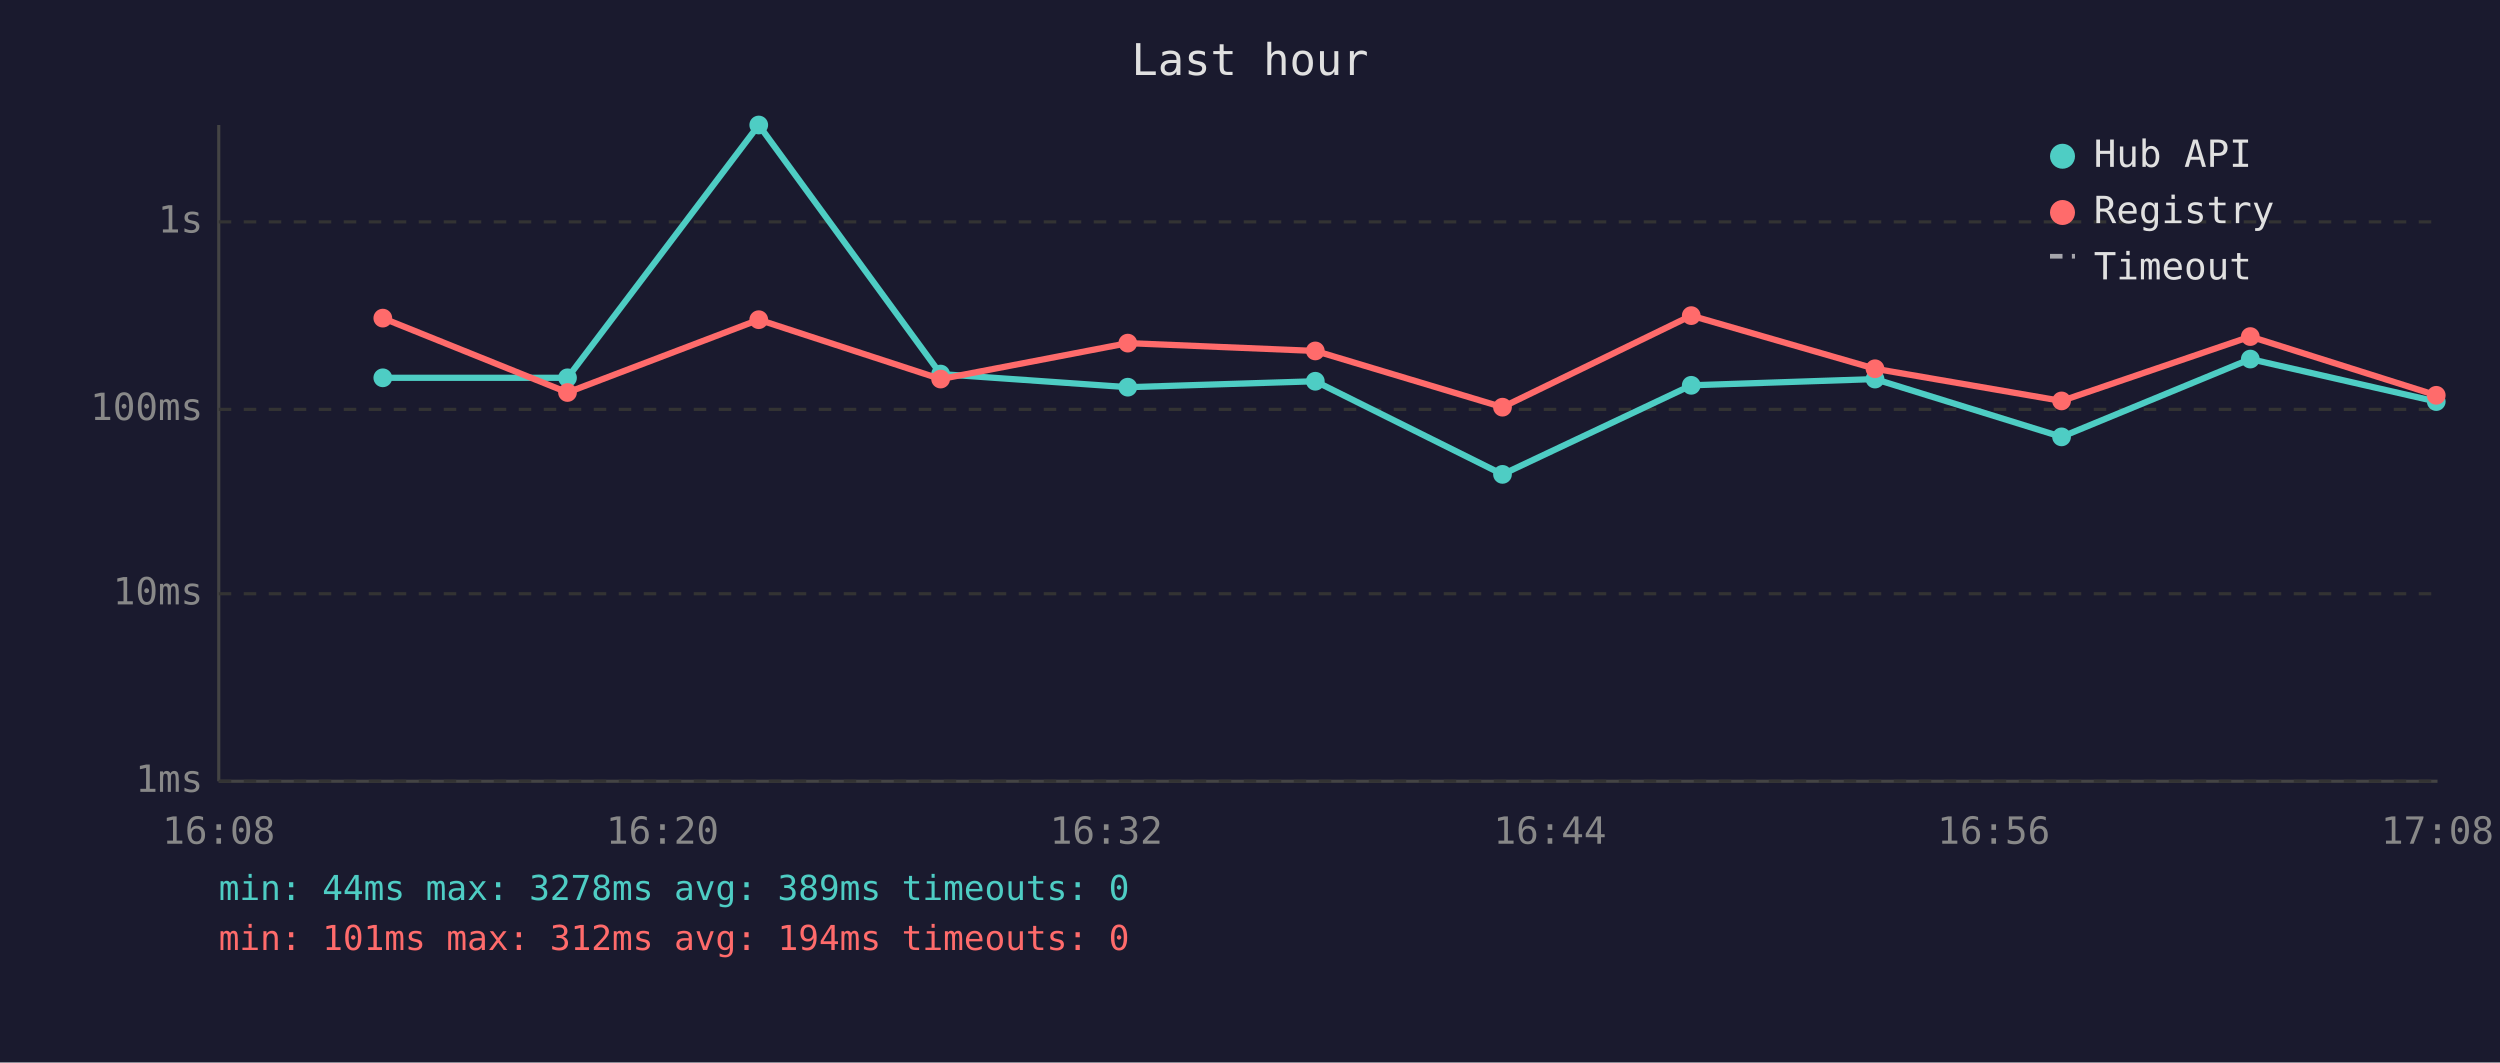
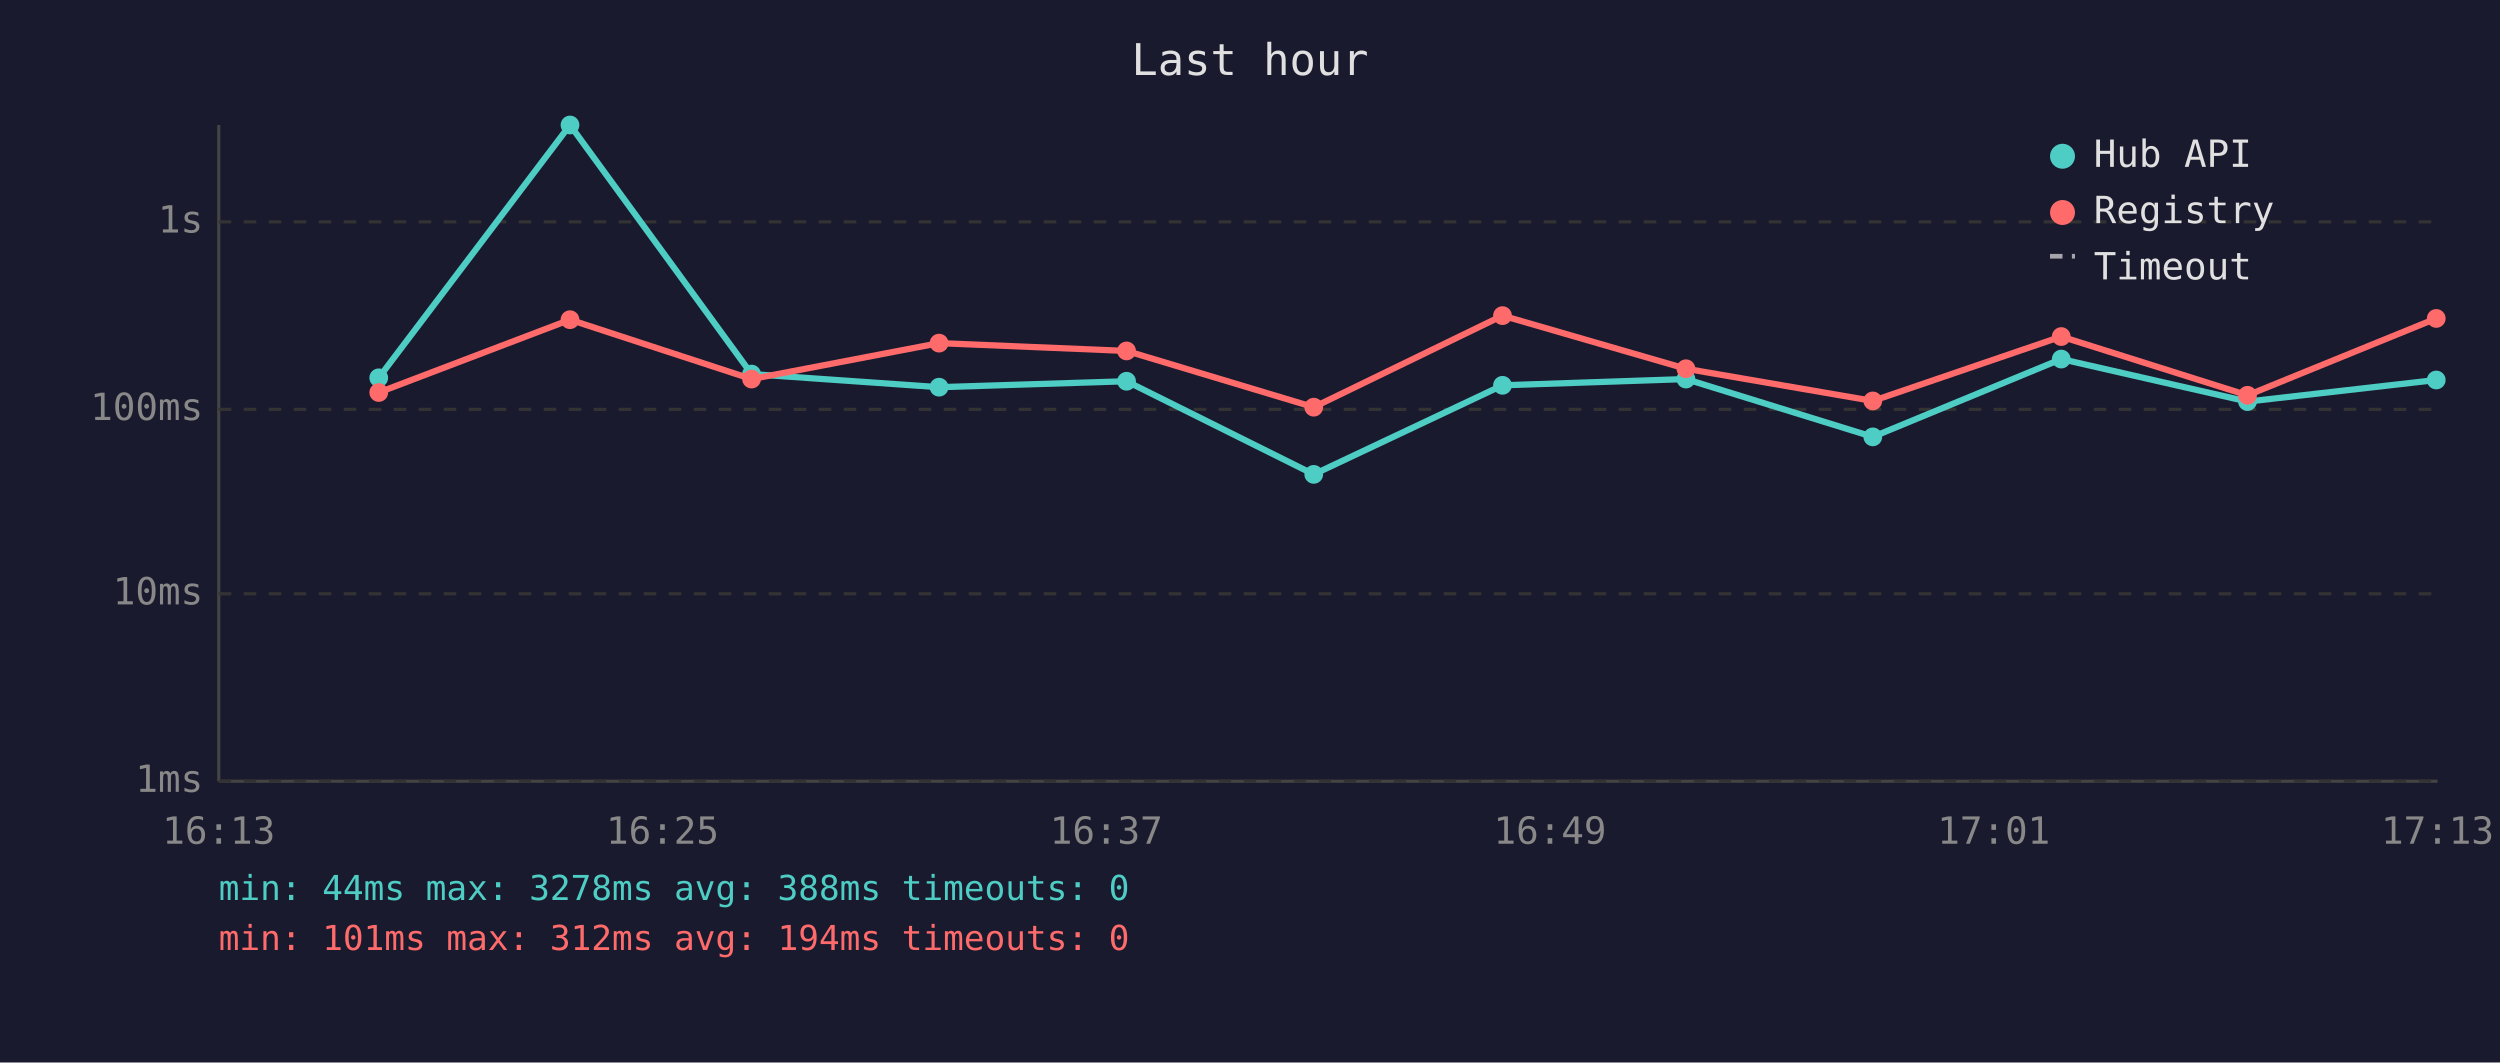
<svg xmlns="http://www.w3.org/2000/svg" viewBox="0 0 800 340" font-family="monospace" font-size="12">
  <rect width="800" height="340" fill="#1a1a2e" />
  <text x="400" y="24" fill="#e0e0e0" font-size="14" text-anchor="middle">Last hour</text>
  <line x1="70" y1="40" x2="70" y2="250" stroke="#444" stroke-width="1" />
  <line x1="70" y1="250" x2="780" y2="250" stroke="#444" stroke-width="1" />
  <line x1="70" y1="250" x2="780" y2="250" stroke="#333" stroke-width="1" stroke-dasharray="4" />
  <text x="65" y="250" fill="#888" text-anchor="end" dominant-baseline="middle">1ms</text>
  <line x1="70" y1="190" x2="780" y2="190" stroke="#333" stroke-width="1" stroke-dasharray="4" />
  <text x="65" y="190" fill="#888" text-anchor="end" dominant-baseline="middle">10ms</text>
  <line x1="70" y1="131" x2="780" y2="131" stroke="#333" stroke-width="1" stroke-dasharray="4" />
  <text x="65" y="131" fill="#888" text-anchor="end" dominant-baseline="middle">100ms</text>
  <line x1="70" y1="71" x2="780" y2="71" stroke="#333" stroke-width="1" stroke-dasharray="4" />
  <text x="65" y="71" fill="#888" text-anchor="end" dominant-baseline="middle">1s</text>
-   <text x="70" y="270" fill="#888" text-anchor="middle">16:08</text>
-   <text x="212" y="270" fill="#888" text-anchor="middle">16:20</text>
-   <text x="354" y="270" fill="#888" text-anchor="middle">16:32</text>
-   <text x="496" y="270" fill="#888" text-anchor="middle">16:44</text>
-   <text x="638" y="270" fill="#888" text-anchor="middle">16:56</text>
-   <text x="780" y="270" fill="#888" text-anchor="middle">17:08</text>
-   <polyline points="122.5,120.9 181.6,120.9 242.8,40.0 301.0,119.7 360.9,123.9 420.9,122.0 480.8,151.8 541.2,123.3 600.0,121.3 659.7,139.8 720.1,114.9 779.6,128.5" fill="none" stroke="#4ecdc4" stroke-width="2" opacity="1" />
-   <circle cx="122.5" cy="120.9" r="3" fill="#4ecdc4" />
-   <circle cx="181.6" cy="120.9" r="3" fill="#4ecdc4" />
-   <circle cx="242.8" cy="40.0" r="3" fill="#4ecdc4" />
-   <circle cx="301.0" cy="119.7" r="3" fill="#4ecdc4" />
-   <circle cx="360.9" cy="123.9" r="3" fill="#4ecdc4" />
-   <circle cx="420.9" cy="122.0" r="3" fill="#4ecdc4" />
-   <circle cx="480.8" cy="151.8" r="3" fill="#4ecdc4" />
-   <circle cx="541.2" cy="123.3" r="3" fill="#4ecdc4" />
-   <circle cx="600.0" cy="121.3" r="3" fill="#4ecdc4" />
-   <circle cx="659.7" cy="139.8" r="3" fill="#4ecdc4" />
-   <circle cx="720.1" cy="114.9" r="3" fill="#4ecdc4" />
-   <circle cx="779.6" cy="128.5" r="3" fill="#4ecdc4" />
-   <polyline points="122.5,101.8 181.6,125.6 242.8,102.3 301.0,121.3 360.9,109.8 420.9,112.3 480.8,130.3 541.2,101.0 600.0,118.0 659.7,128.3 720.1,107.7 779.6,126.5" fill="none" stroke="#ff6b6b" stroke-width="2" opacity="1" />
-   <circle cx="122.5" cy="101.8" r="3" fill="#ff6b6b" />
-   <circle cx="181.6" cy="125.6" r="3" fill="#ff6b6b" />
-   <circle cx="242.8" cy="102.3" r="3" fill="#ff6b6b" />
-   <circle cx="301.0" cy="121.3" r="3" fill="#ff6b6b" />
-   <circle cx="360.9" cy="109.8" r="3" fill="#ff6b6b" />
-   <circle cx="420.9" cy="112.3" r="3" fill="#ff6b6b" />
-   <circle cx="480.8" cy="130.3" r="3" fill="#ff6b6b" />
-   <circle cx="541.2" cy="101.0" r="3" fill="#ff6b6b" />
-   <circle cx="600.0" cy="118.0" r="3" fill="#ff6b6b" />
-   <circle cx="659.7" cy="128.3" r="3" fill="#ff6b6b" />
-   <circle cx="720.1" cy="107.7" r="3" fill="#ff6b6b" />
-   <circle cx="779.6" cy="126.5" r="3" fill="#ff6b6b" />
+   <text x="70" y="270" fill="#888" text-anchor="middle">16:13</text>
+   <text x="212" y="270" fill="#888" text-anchor="middle">16:25</text>
+   <text x="354" y="270" fill="#888" text-anchor="middle">16:37</text>
+   <text x="496" y="270" fill="#888" text-anchor="middle">16:49</text>
+   <text x="638" y="270" fill="#888" text-anchor="middle">17:01</text>
+   <text x="780" y="270" fill="#888" text-anchor="middle">17:13</text>
+   <polyline points="121.2,120.9 182.4,40.0 240.5,119.7 300.5,123.9 360.5,122.0 420.4,151.8 480.8,123.3 539.5,121.3 599.3,139.8 659.6,114.9 719.2,128.5 779.6,121.6" fill="none" stroke="#4ecdc4" stroke-width="2" opacity="1" />
+   <circle cx="121.2" cy="120.9" r="3" fill="#4ecdc4" />
+   <circle cx="182.4" cy="40.0" r="3" fill="#4ecdc4" />
+   <circle cx="240.5" cy="119.7" r="3" fill="#4ecdc4" />
+   <circle cx="300.5" cy="123.9" r="3" fill="#4ecdc4" />
+   <circle cx="360.5" cy="122.0" r="3" fill="#4ecdc4" />
+   <circle cx="420.4" cy="151.8" r="3" fill="#4ecdc4" />
+   <circle cx="480.8" cy="123.3" r="3" fill="#4ecdc4" />
+   <circle cx="539.5" cy="121.3" r="3" fill="#4ecdc4" />
+   <circle cx="599.3" cy="139.8" r="3" fill="#4ecdc4" />
+   <circle cx="659.6" cy="114.9" r="3" fill="#4ecdc4" />
+   <circle cx="719.2" cy="128.5" r="3" fill="#4ecdc4" />
+   <circle cx="779.6" cy="121.6" r="3" fill="#4ecdc4" />
+   <polyline points="121.2,125.6 182.4,102.3 240.5,121.3 300.5,109.8 360.5,112.3 420.4,130.3 480.8,101.0 539.5,118.0 599.3,128.3 659.6,107.7 719.2,126.5 779.6,101.9" fill="none" stroke="#ff6b6b" stroke-width="2" opacity="1" />
+   <circle cx="121.2" cy="125.6" r="3" fill="#ff6b6b" />
+   <circle cx="182.4" cy="102.3" r="3" fill="#ff6b6b" />
+   <circle cx="240.5" cy="121.3" r="3" fill="#ff6b6b" />
+   <circle cx="300.5" cy="109.8" r="3" fill="#ff6b6b" />
+   <circle cx="360.5" cy="112.3" r="3" fill="#ff6b6b" />
+   <circle cx="420.4" cy="130.3" r="3" fill="#ff6b6b" />
+   <circle cx="480.8" cy="101.0" r="3" fill="#ff6b6b" />
+   <circle cx="539.5" cy="118.0" r="3" fill="#ff6b6b" />
+   <circle cx="599.3" cy="128.3" r="3" fill="#ff6b6b" />
+   <circle cx="659.6" cy="107.7" r="3" fill="#ff6b6b" />
+   <circle cx="719.2" cy="126.5" r="3" fill="#ff6b6b" />
+   <circle cx="779.6" cy="101.9" r="3" fill="#ff6b6b" />
  <circle cx="660" cy="50" r="4" fill="#4ecdc4" />
  <text x="670" y="50" fill="#e0e0e0" dominant-baseline="middle">Hub API</text>
  <circle cx="660" cy="68" r="4" fill="#ff6b6b" />
  <text x="670" y="68" fill="#e0e0e0" dominant-baseline="middle">Registry</text>
  <line x1="656" y1="82" x2="664" y2="82" stroke="#e0e0e0" stroke-width="1.5" stroke-dasharray="4,3" opacity="0.7" />
  <text x="670" y="86" fill="#e0e0e0" dominant-baseline="middle">Timeout</text>
-   <text x="70" y="288" fill="#4ecdc4" font-size="11">min: 44ms  max: 3278ms  avg: 389ms  timeouts: 0</text>
+   <text x="70" y="288" fill="#4ecdc4" font-size="11">min: 44ms  max: 3278ms  avg: 388ms  timeouts: 0</text>
  <text x="70" y="304" fill="#ff6b6b" font-size="11">min: 101ms  max: 312ms  avg: 194ms  timeouts: 0</text>
</svg>
